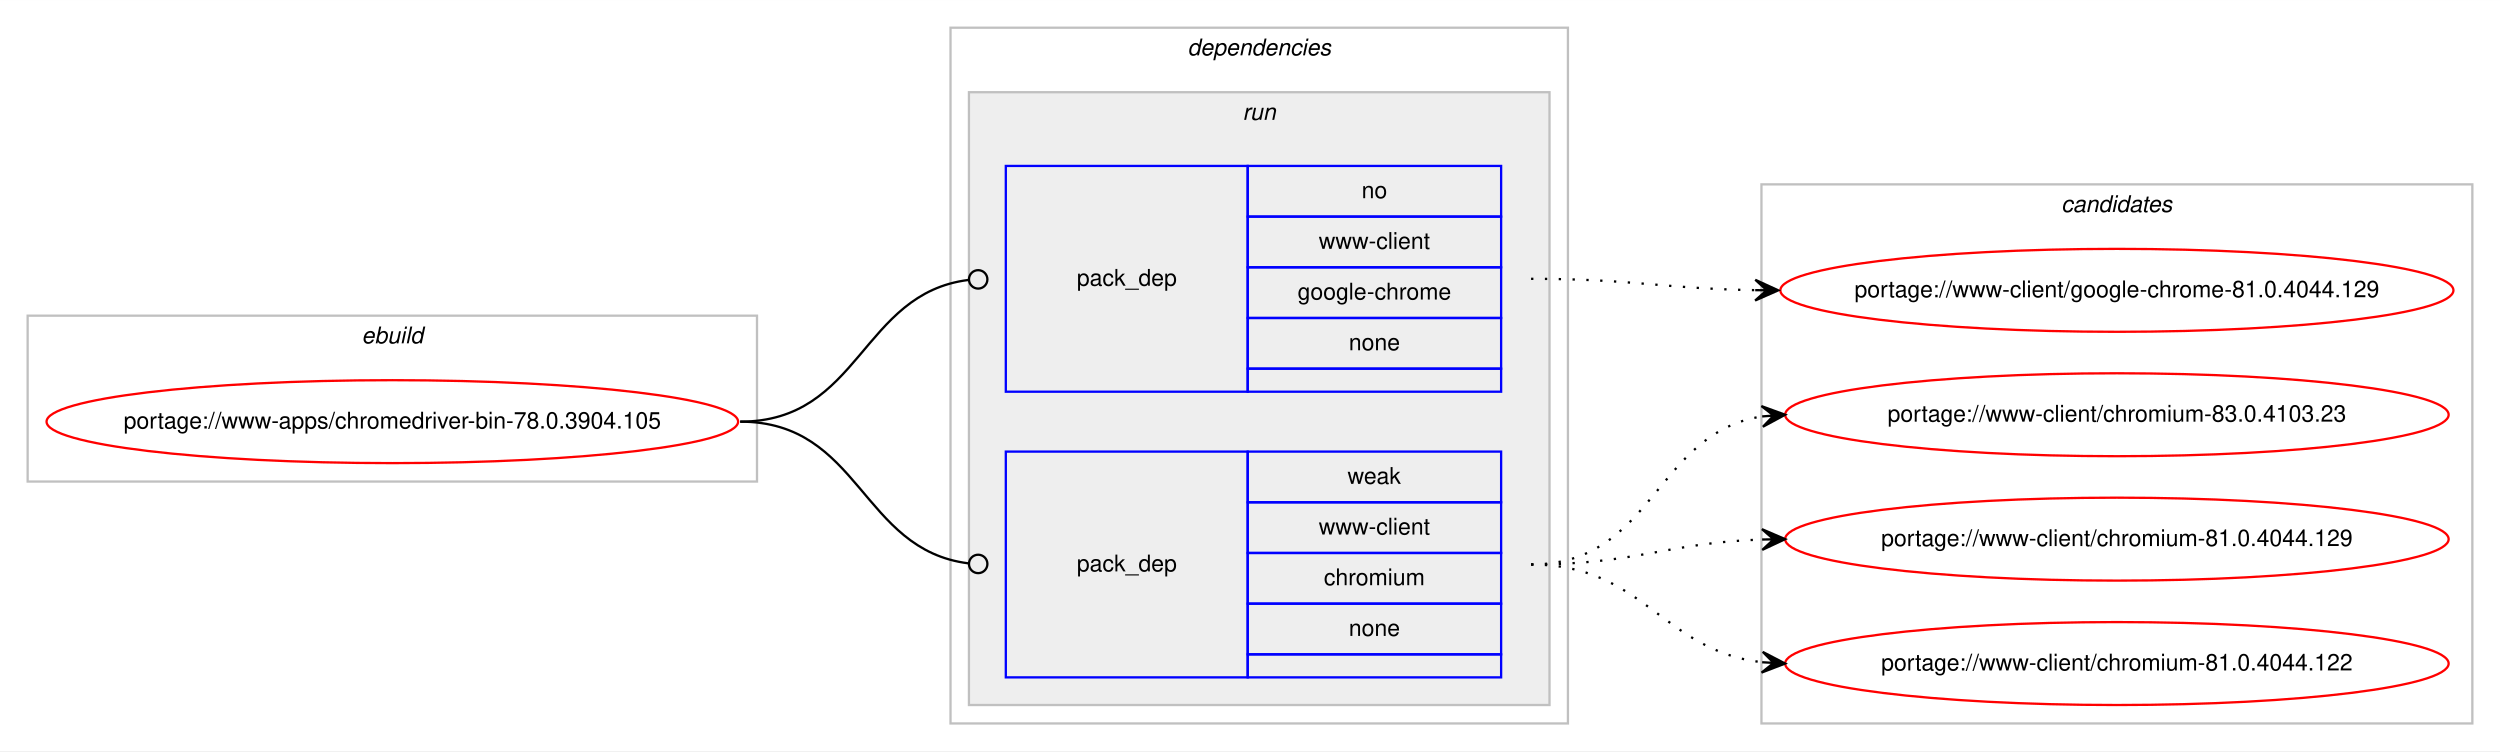
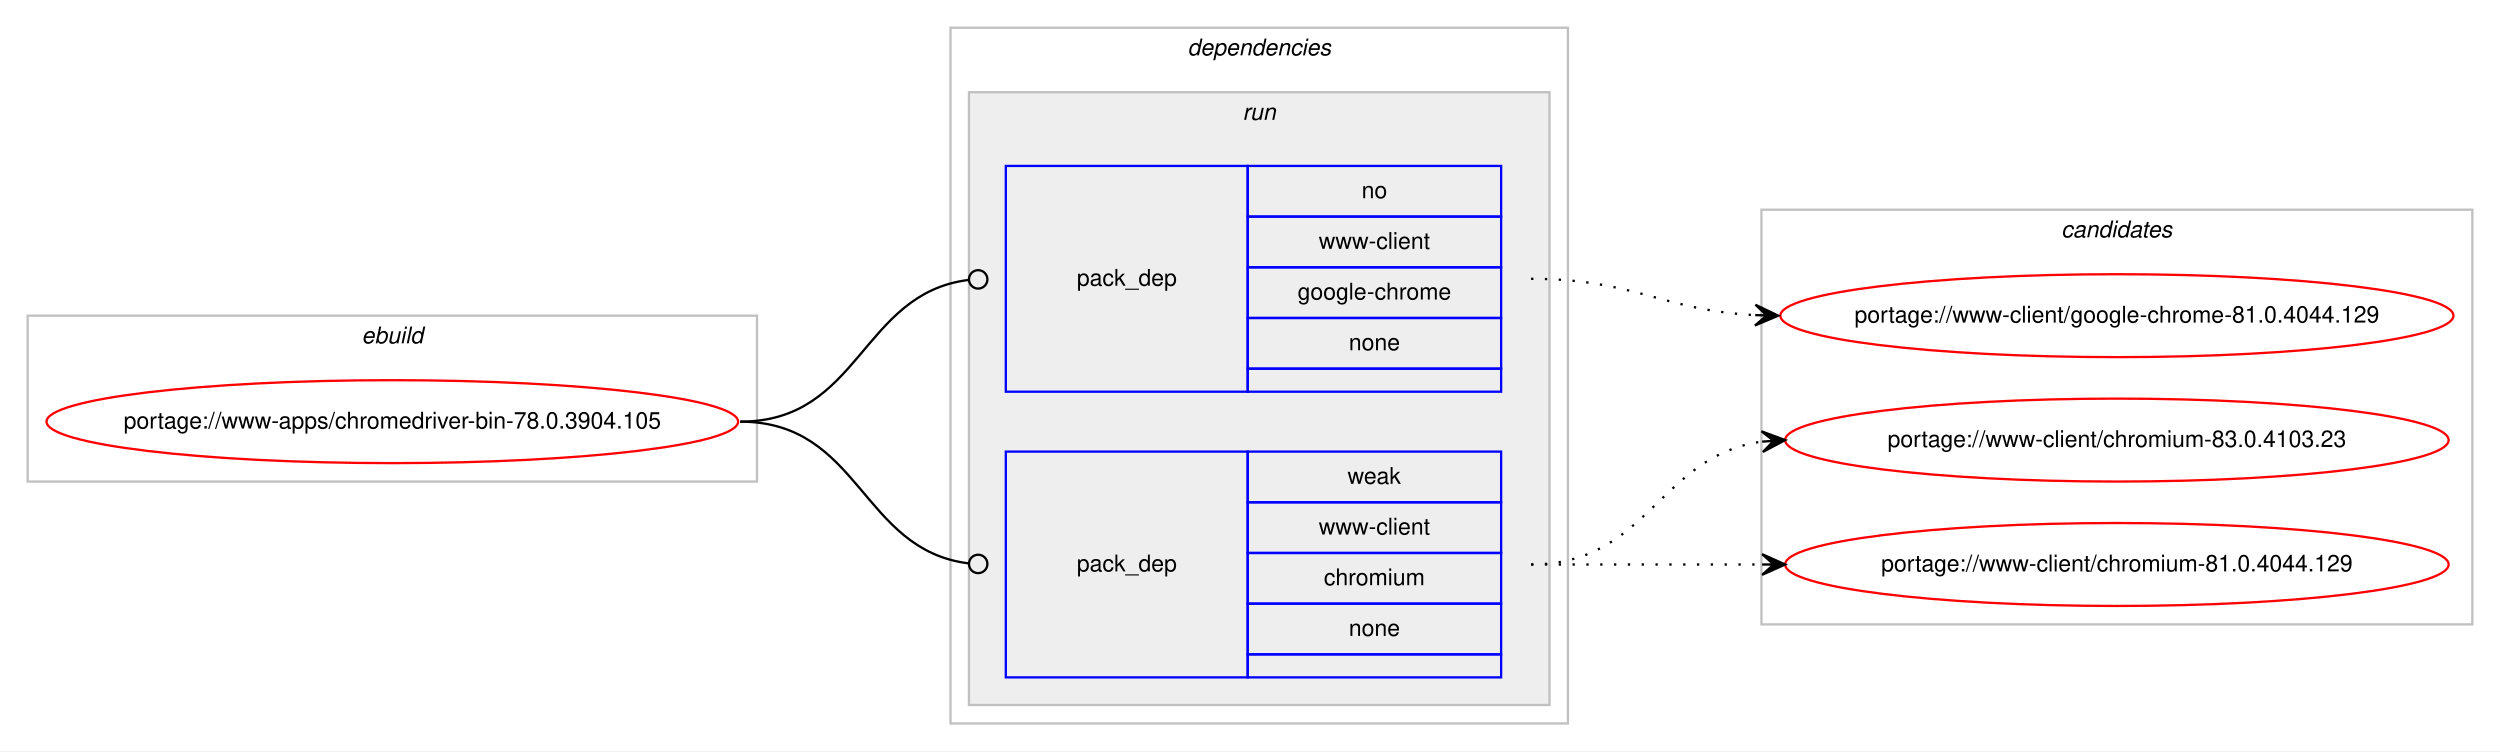
<svg xmlns="http://www.w3.org/2000/svg" xmlns:xlink="http://www.w3.org/1999/xlink" width="1085pt" height="326pt" viewBox="0.00 0.00 1085.17 326.00">
  <g id="graph0" class="graph" transform="scale(1 1) rotate(0) translate(4 322)">
    <polygon fill="#ffffff" stroke="transparent" points="-4,4 -4,-322 1081.169,-322 1081.169,4 -4,4" />
    <g id="clust1" class="cluster">
      <polygon fill="none" stroke="#c0c0c0" points="8,-113 8,-185 324.589,-185 324.589,-113 8,-113" />
      <text text-anchor="start" x="152.958" y="-173" font-family="Helvetica,sans-Serif" font-style="italic" font-size="10.00" fill="#000000">ebuild</text>
    </g>
    <g id="clust2" class="cluster">
      <polygon fill="none" stroke="#c0c0c0" points="408.589,-8 408.589,-310 676.59,-310 676.59,-8 408.589,-8" />
      <text text-anchor="start" x="511.464" y="-298" font-family="Helvetica,sans-Serif" font-style="italic" font-size="10.00" fill="#000000">dependencies</text>
    </g>
    <g id="clust5" class="cluster">
      <polygon fill="#eeeeee" stroke="#c0c0c0" points="416.589,-16 416.589,-282 668.59,-282 668.59,-16 416.589,-16" />
      <text text-anchor="start" x="535.366" y="-270" font-family="Helvetica,sans-Serif" font-style="italic" font-size="10.00" fill="#000000">run</text>
    </g>
    <g id="clust8" class="cluster">
-       <polygon fill="none" stroke="#c0c0c0" points="760.59,-8 760.59,-242 1069.169,-242 1069.169,-8 760.59,-8" />
-       <text text-anchor="start" x="890.703" y="-230" font-family="Helvetica,sans-Serif" font-style="italic" font-size="10.00" fill="#000000">candidates</text>
+       <polygon fill="none" stroke="#c0c0c0" points="760.59,-51 760.59,-231 1069.169,-231 1069.169,-51 760.59,-51" />
+       <text text-anchor="start" x="890.703" y="-219" font-family="Helvetica,sans-Serif" font-style="italic" font-size="10.00" fill="#000000">candidates</text>
    </g>
    <g id="node1" class="node">
      <g id="a_node1">
        <a xlink:href="../www-apps/chromedriver-bin-78.0.3904.105.svg" xlink:title="portage://www-apps/chromedriver-bin-78.0.3904.105">
          <ellipse fill="none" stroke="#ff0000" cx="166.295" cy="-139" rx="150.09" ry="18" />
          <text text-anchor="middle" x="166.295" y="-136" font-family="Helvetica,sans-Serif" font-size="10.00" fill="#000000">portage://www-apps/chromedriver-bin-78.0.3904.105</text>
        </a>
      </g>
    </g>
    <g id="node2" class="node">
      <polygon fill="none" stroke="#0000ff" points="432.589,-152 432.589,-250 537.59,-250 537.59,-152 432.589,-152" />
      <text text-anchor="start" x="463.413" y="-198" font-family="Helvetica,sans-Serif" font-size="10.00" fill="#000000">pack_dep</text>
      <polygon fill="none" stroke="#0000ff" points="537.59,-228 537.59,-250 647.59,-250 647.59,-228 537.59,-228" />
      <text text-anchor="start" x="587.03" y="-236" font-family="Helvetica,sans-Serif" font-size="10.00" fill="#000000">no</text>
      <polygon fill="none" stroke="#0000ff" points="537.59,-206 537.59,-228 647.59,-228 647.59,-206 537.59,-206" />
      <text text-anchor="start" x="568.429" y="-214" font-family="Helvetica,sans-Serif" font-size="10.00" fill="#000000">www-client</text>
      <polygon fill="none" stroke="#0000ff" points="537.59,-184 537.59,-206 647.59,-206 647.59,-184 537.59,-184" />
      <text text-anchor="start" x="559.25" y="-192" font-family="Helvetica,sans-Serif" font-size="10.00" fill="#000000">google-chrome</text>
      <polygon fill="none" stroke="#0000ff" points="537.59,-162 537.59,-184 647.59,-184 647.59,-162 537.59,-162" />
      <text text-anchor="start" x="581.471" y="-170" font-family="Helvetica,sans-Serif" font-size="10.00" fill="#000000">none</text>
      <polygon fill="none" stroke="#0000ff" points="537.59,-152 537.59,-162 647.59,-162 647.59,-152 537.59,-152" />
    </g>
    <g id="edge1" class="edge">
      <path fill="none" stroke="#000000" d="M317.295,-139C369.466,-139 369.654,-194.633 416.343,-200.501" />
      <ellipse fill="none" stroke="#000000" cx="420.597" cy="-200.758" rx="4" ry="4" />
    </g>
    <g id="node3" class="node">
      <polygon fill="none" stroke="#0000ff" points="432.589,-28 432.589,-126 537.59,-126 537.59,-28 432.589,-28" />
      <text text-anchor="start" x="463.413" y="-74" font-family="Helvetica,sans-Serif" font-size="10.00" fill="#000000">pack_dep</text>
      <polygon fill="none" stroke="#0000ff" points="537.59,-104 537.59,-126 647.59,-126 647.59,-104 537.59,-104" />
      <text text-anchor="start" x="580.921" y="-112" font-family="Helvetica,sans-Serif" font-size="10.00" fill="#000000">weak</text>
      <polygon fill="none" stroke="#0000ff" points="537.59,-82 537.59,-104 647.59,-104 647.59,-82 537.59,-82" />
      <text text-anchor="start" x="568.429" y="-90" font-family="Helvetica,sans-Serif" font-size="10.00" fill="#000000">www-client</text>
      <polygon fill="none" stroke="#0000ff" points="537.59,-60 537.59,-82 647.59,-82 647.59,-60 537.59,-60" />
      <text text-anchor="start" x="570.648" y="-68" font-family="Helvetica,sans-Serif" font-size="10.00" fill="#000000">chromium</text>
      <polygon fill="none" stroke="#0000ff" points="537.59,-38 537.59,-60 647.59,-60 647.59,-38 537.59,-38" />
      <text text-anchor="start" x="581.471" y="-46" font-family="Helvetica,sans-Serif" font-size="10.00" fill="#000000">none</text>
      <polygon fill="none" stroke="#0000ff" points="537.59,-28 537.59,-38 647.59,-38 647.59,-28 537.59,-28" />
    </g>
    <g id="edge2" class="edge">
      <path fill="none" stroke="#000000" d="M317.295,-139C369.466,-139 369.654,-83.367 416.343,-77.499" />
      <ellipse fill="none" stroke="#000000" cx="420.597" cy="-77.242" rx="4" ry="4" />
    </g>
    <g id="node4" class="node">
      <g id="a_node4">
        <a xlink:href="../www-client/google-chrome-81.0.4044.129.svg" xlink:title="portage://www-client/google-chrome-81.0.4044.129">
-           <ellipse fill="none" stroke="#ff0000" cx="914.879" cy="-196" rx="146.08" ry="18" />
-           <text text-anchor="middle" x="914.879" y="-193" font-family="Helvetica,sans-Serif" font-size="10.00" fill="#000000">portage://www-client/google-chrome-81.0.4044.129</text>
+           <ellipse fill="none" stroke="#ff0000" cx="914.879" cy="-185" rx="146.08" ry="18" />
+           <text text-anchor="middle" x="914.879" y="-182" font-family="Helvetica,sans-Serif" font-size="10.00" fill="#000000">portage://www-client/google-chrome-81.0.4044.129</text>
        </a>
      </g>
    </g>
    <g id="edge3" class="edge">
-       <path fill="none" stroke="#000000" stroke-dasharray="1,5" d="M660.59,-201C704.783,-201 718.191,-196.715 757.815,-196.078" />
-       <polygon fill="#000000" stroke="#000000" points="767.879,-196 757.915,-200.578 762.88,-196.039 757.88,-196.078 757.88,-196.078 757.88,-196.078 762.88,-196.039 757.845,-191.578 767.879,-196 767.879,-196" />
+       <path fill="none" stroke="#000000" stroke-dasharray="1,5" d="M660.59,-201C705.223,-201 717.849,-187.287 757.731,-185.251" />
+       <polygon fill="#000000" stroke="#000000" points="767.879,-185 757.994,-189.746 762.881,-185.124 757.882,-185.248 757.882,-185.248 757.882,-185.248 762.881,-185.124 757.771,-180.749 767.879,-185 767.879,-185" />
    </g>
    <g id="node5" class="node">
      <g id="a_node5">
        <a xlink:href="../www-client/chromium-83.0.4103.23.svg" xlink:title="portage://www-client/chromium-83.0.4103.23">
-           <ellipse fill="none" stroke="#ff0000" cx="914.879" cy="-142" rx="144" ry="18" />
-           <text text-anchor="middle" x="914.879" y="-139" font-family="Helvetica,sans-Serif" font-size="10.00" fill="#000000">portage://www-client/chromium-83.0.4103.23</text>
+           <ellipse fill="none" stroke="#ff0000" cx="914.879" cy="-131" rx="144" ry="18" />
+           <text text-anchor="middle" x="914.879" y="-128" font-family="Helvetica,sans-Serif" font-size="10.00" fill="#000000">portage://www-client/chromium-83.0.4103.23</text>
        </a>
      </g>
    </g>
    <g id="edge4" class="edge">
-       <path fill="none" stroke="#000000" stroke-dasharray="1,5" d="M660.59,-77C713.931,-77 714.184,-134.129 760.889,-141.27" />
-       <polygon fill="#000000" stroke="#000000" points="770.879,-142 760.578,-145.759 765.893,-141.636 760.906,-141.271 760.906,-141.271 760.906,-141.271 765.893,-141.636 761.234,-136.783 770.879,-142 770.879,-142" />
+       <path fill="none" stroke="#000000" stroke-dasharray="1,5" d="M660.59,-77C711.543,-77 715.915,-124.066 760.682,-130.317" />
+       <polygon fill="#000000" stroke="#000000" points="770.879,-131 760.601,-134.822 765.89,-130.666 760.902,-130.332 760.902,-130.332 760.902,-130.332 765.89,-130.666 761.202,-125.842 770.879,-131 770.879,-131" />
    </g>
    <g id="node6" class="node">
      <g id="a_node6">
        <a xlink:href="../www-client/chromium-81.0.4044.129.svg" xlink:title="portage://www-client/chromium-81.0.4044.129">
-           <ellipse fill="none" stroke="#ff0000" cx="914.879" cy="-88" rx="144" ry="18" />
-           <text text-anchor="middle" x="914.879" y="-85" font-family="Helvetica,sans-Serif" font-size="10.00" fill="#000000">portage://www-client/chromium-81.0.4044.129</text>
+           <ellipse fill="none" stroke="#ff0000" cx="914.879" cy="-77" rx="144" ry="18" />
+           <text text-anchor="middle" x="914.879" y="-74" font-family="Helvetica,sans-Serif" font-size="10.00" fill="#000000">portage://www-client/chromium-81.0.4044.129</text>
        </a>
      </g>
    </g>
    <g id="edge5" class="edge">
-       <path fill="none" stroke="#000000" stroke-dasharray="1,5" d="M660.59,-77C706.291,-77 719.722,-86.468 760.759,-87.836" />
-       <polygon fill="#000000" stroke="#000000" points="770.879,-88 760.808,-92.337 765.88,-87.919 760.881,-87.838 760.881,-87.838 760.881,-87.838 765.88,-87.919 760.954,-83.338 770.879,-88 770.879,-88" />
-     </g>
-     <g id="node7" class="node">
-       <g id="a_node7">
-         <a xlink:href="../www-client/chromium-81.0.4044.122.svg" xlink:title="portage://www-client/chromium-81.0.4044.122">
-           <ellipse fill="none" stroke="#ff0000" cx="914.879" cy="-34" rx="144" ry="18" />
-           <text text-anchor="middle" x="914.879" y="-31" font-family="Helvetica,sans-Serif" font-size="10.00" fill="#000000">portage://www-client/chromium-81.0.4044.122</text>
-         </a>
-       </g>
-     </g>
-     <g id="edge6" class="edge">
-       <path fill="none" stroke="#000000" stroke-dasharray="1,5" d="M660.59,-77C709.605,-77 717.353,-39.678 760.726,-34.575" />
-       <polygon fill="#000000" stroke="#000000" points="770.879,-34 761.15,-39.059 765.887,-34.283 760.895,-34.566 760.895,-34.566 760.895,-34.566 765.887,-34.283 760.641,-30.073 770.879,-34 770.879,-34" />
+       <path fill="none" stroke="#000000" stroke-dasharray="1,5" d="M660.59,-77C706.065,-77 719.899,-77 760.801,-77" />
+       <polygon fill="#000000" stroke="#000000" points="770.879,-77 760.879,-81.5 765.879,-77 760.879,-77 760.879,-77 760.879,-77 765.879,-77 760.879,-72.5 770.879,-77 770.879,-77" />
    </g>
  </g>
</svg>
